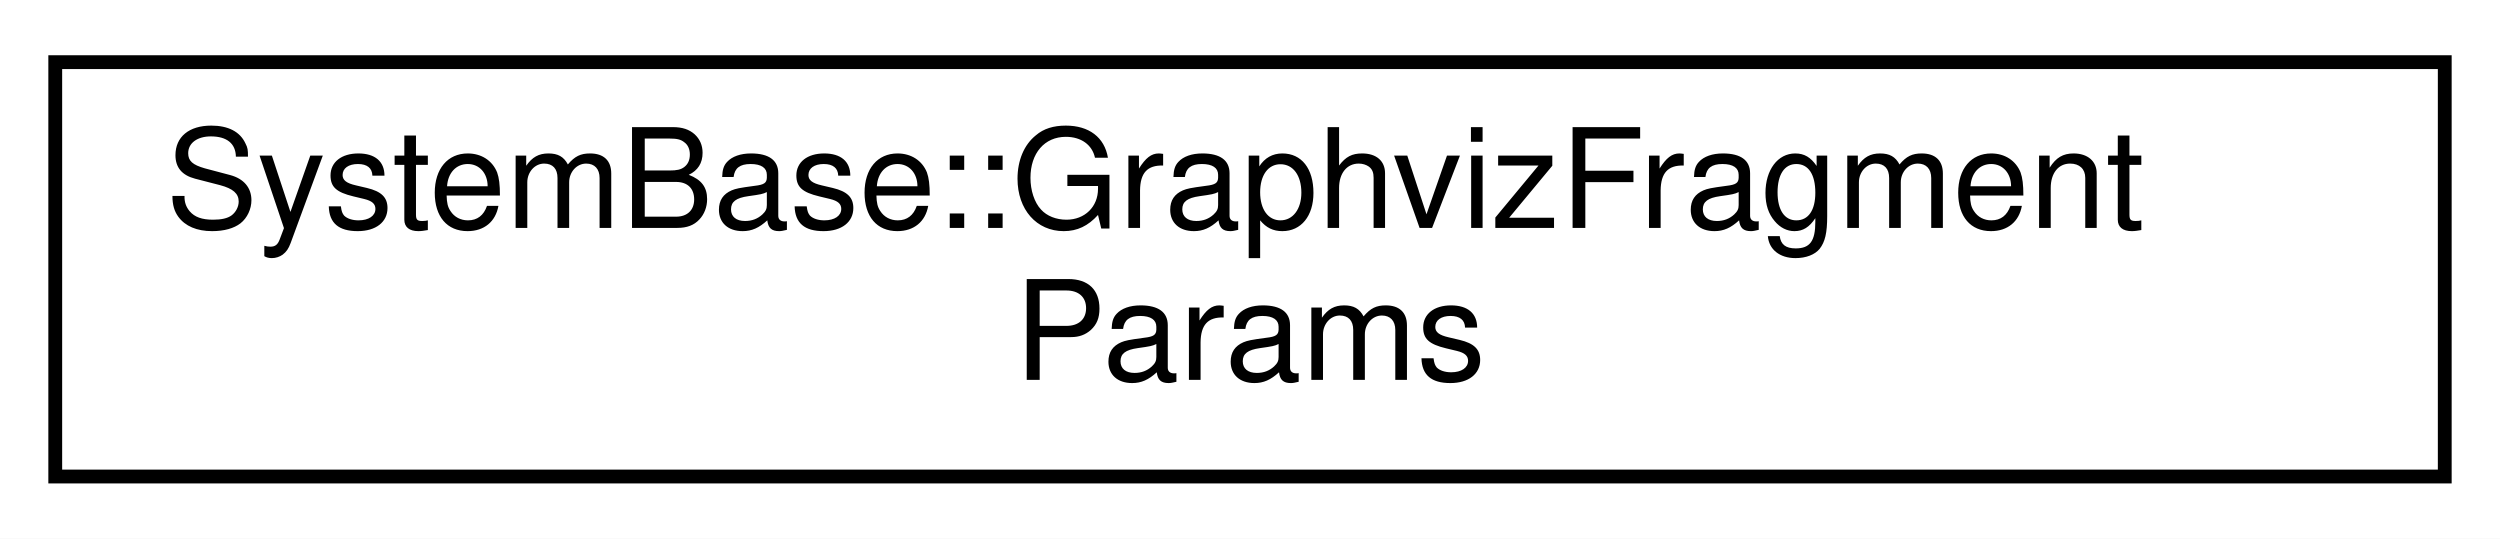
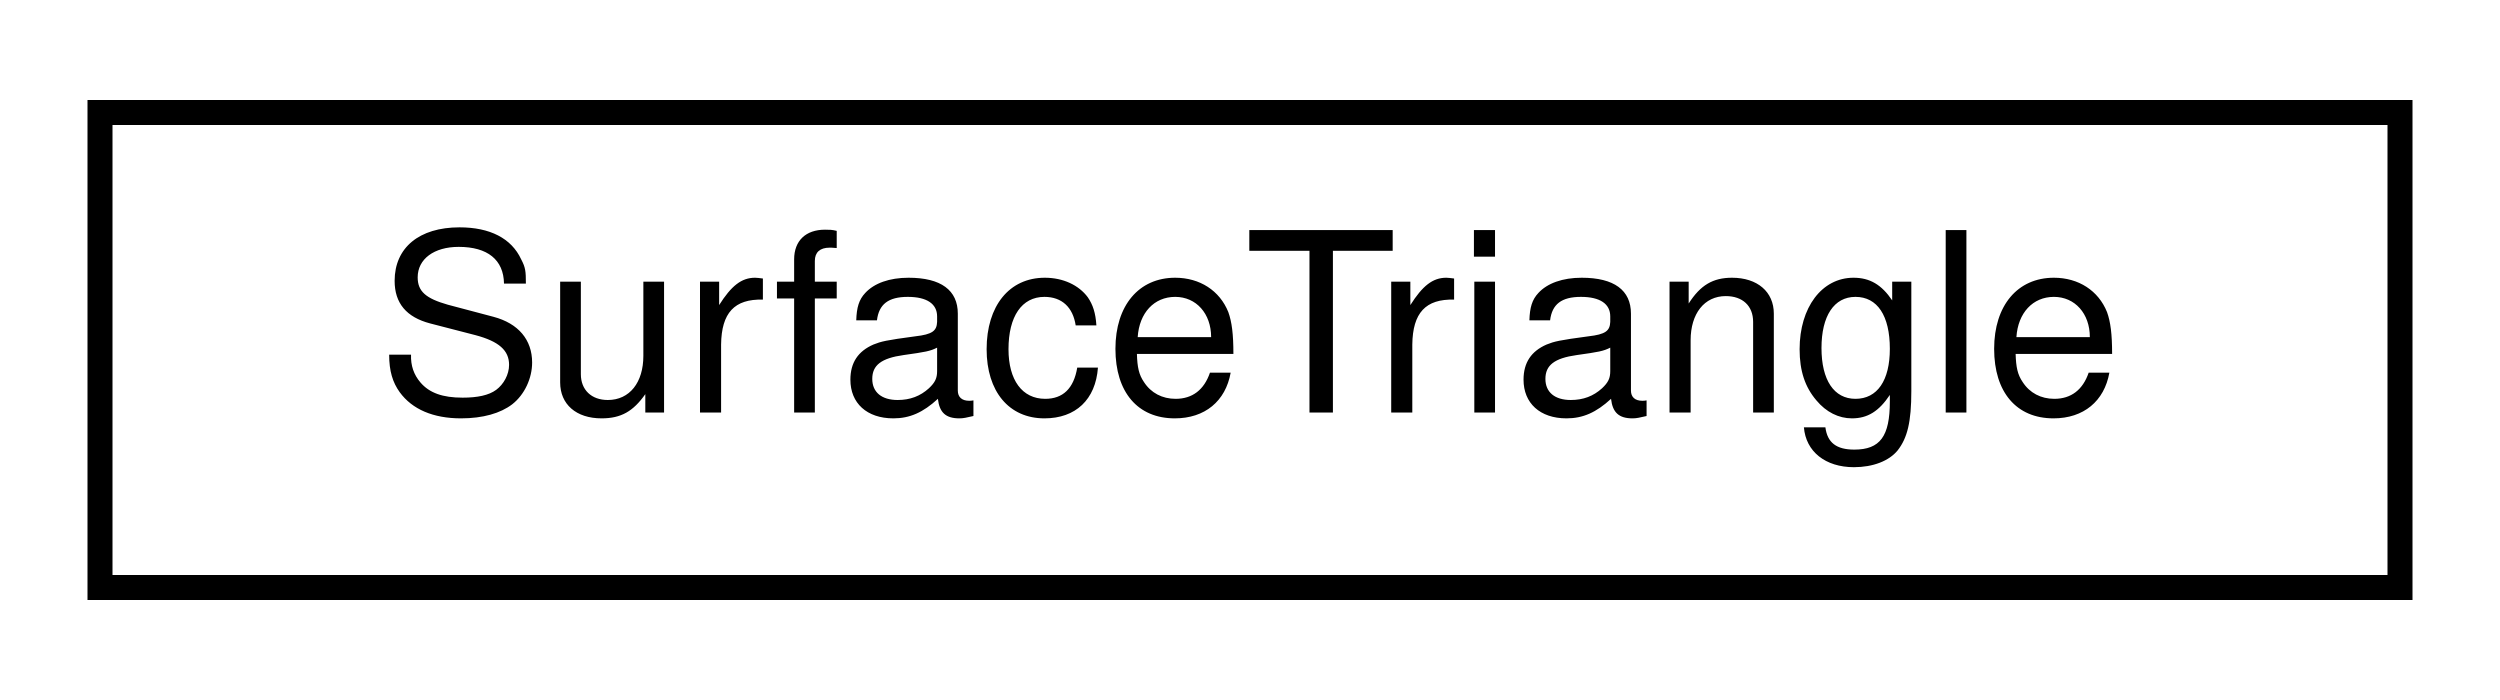
- <svg xmlns="http://www.w3.org/2000/svg" xmlns:xlink="http://www.w3.org/1999/xlink" width="181pt" height="39pt" viewBox="0.00 0.00 181.00 39.00">
-   <g id="graph0" class="graph" transform="scale(1 1) rotate(0) translate(4 35)">
-     <polygon fill="white" stroke="transparent" points="-4,4 -4,-35 177,-35 177,4 -4,4" />
+ <svg xmlns="http://www.w3.org/2000/svg" xmlns:xlink="http://www.w3.org/1999/xlink" width="100pt" height="28pt" viewBox="0.00 0.00 100.00 28.00">
+   <g id="graph0" class="graph" transform="scale(1 1) rotate(0) translate(4 24)">
+     <polygon fill="white" stroke="transparent" points="-4,4 -4,-24 96,-24 96,4 -4,4" />
    <g id="node1" class="node">
      <g id="a_node1">
-         <a xlink:href="structdrake_1_1systems_1_1_system_base_1_1_graphviz_fragment_params.html" target="_top" xlink:title="(Advanced) The arguments to the protected method DoGetGraphvizFragment().">
-           <polygon fill="white" stroke="black" points="0,-0.5 0,-30.5 173,-30.5 173,-0.5 0,-0.5" />
-           <text text-anchor="start" x="8" y="-18.5" font-family="Helvetica,sans-Serif" font-size="10.00">SystemBase::GraphvizFragment</text>
-           <text text-anchor="middle" x="86.5" y="-7.5" font-family="Helvetica,sans-Serif" font-size="10.00">Params</text>
+         <a xlink:href="classdrake_1_1geometry_1_1_surface_triangle.html" target="_top" xlink:title="SurfaceTriangle represents a triangular face in a TriangleSurfaceMesh.">
+           <polygon fill="white" stroke="black" points="0,-0.5 0,-19.5 92,-19.5 92,-0.5 0,-0.5" />
+           <text text-anchor="middle" x="46" y="-7.5" font-family="Helvetica,sans-Serif" font-size="10.00">SurfaceTriangle</text>
        </a>
      </g>
    </g>
  </g>
</svg>
